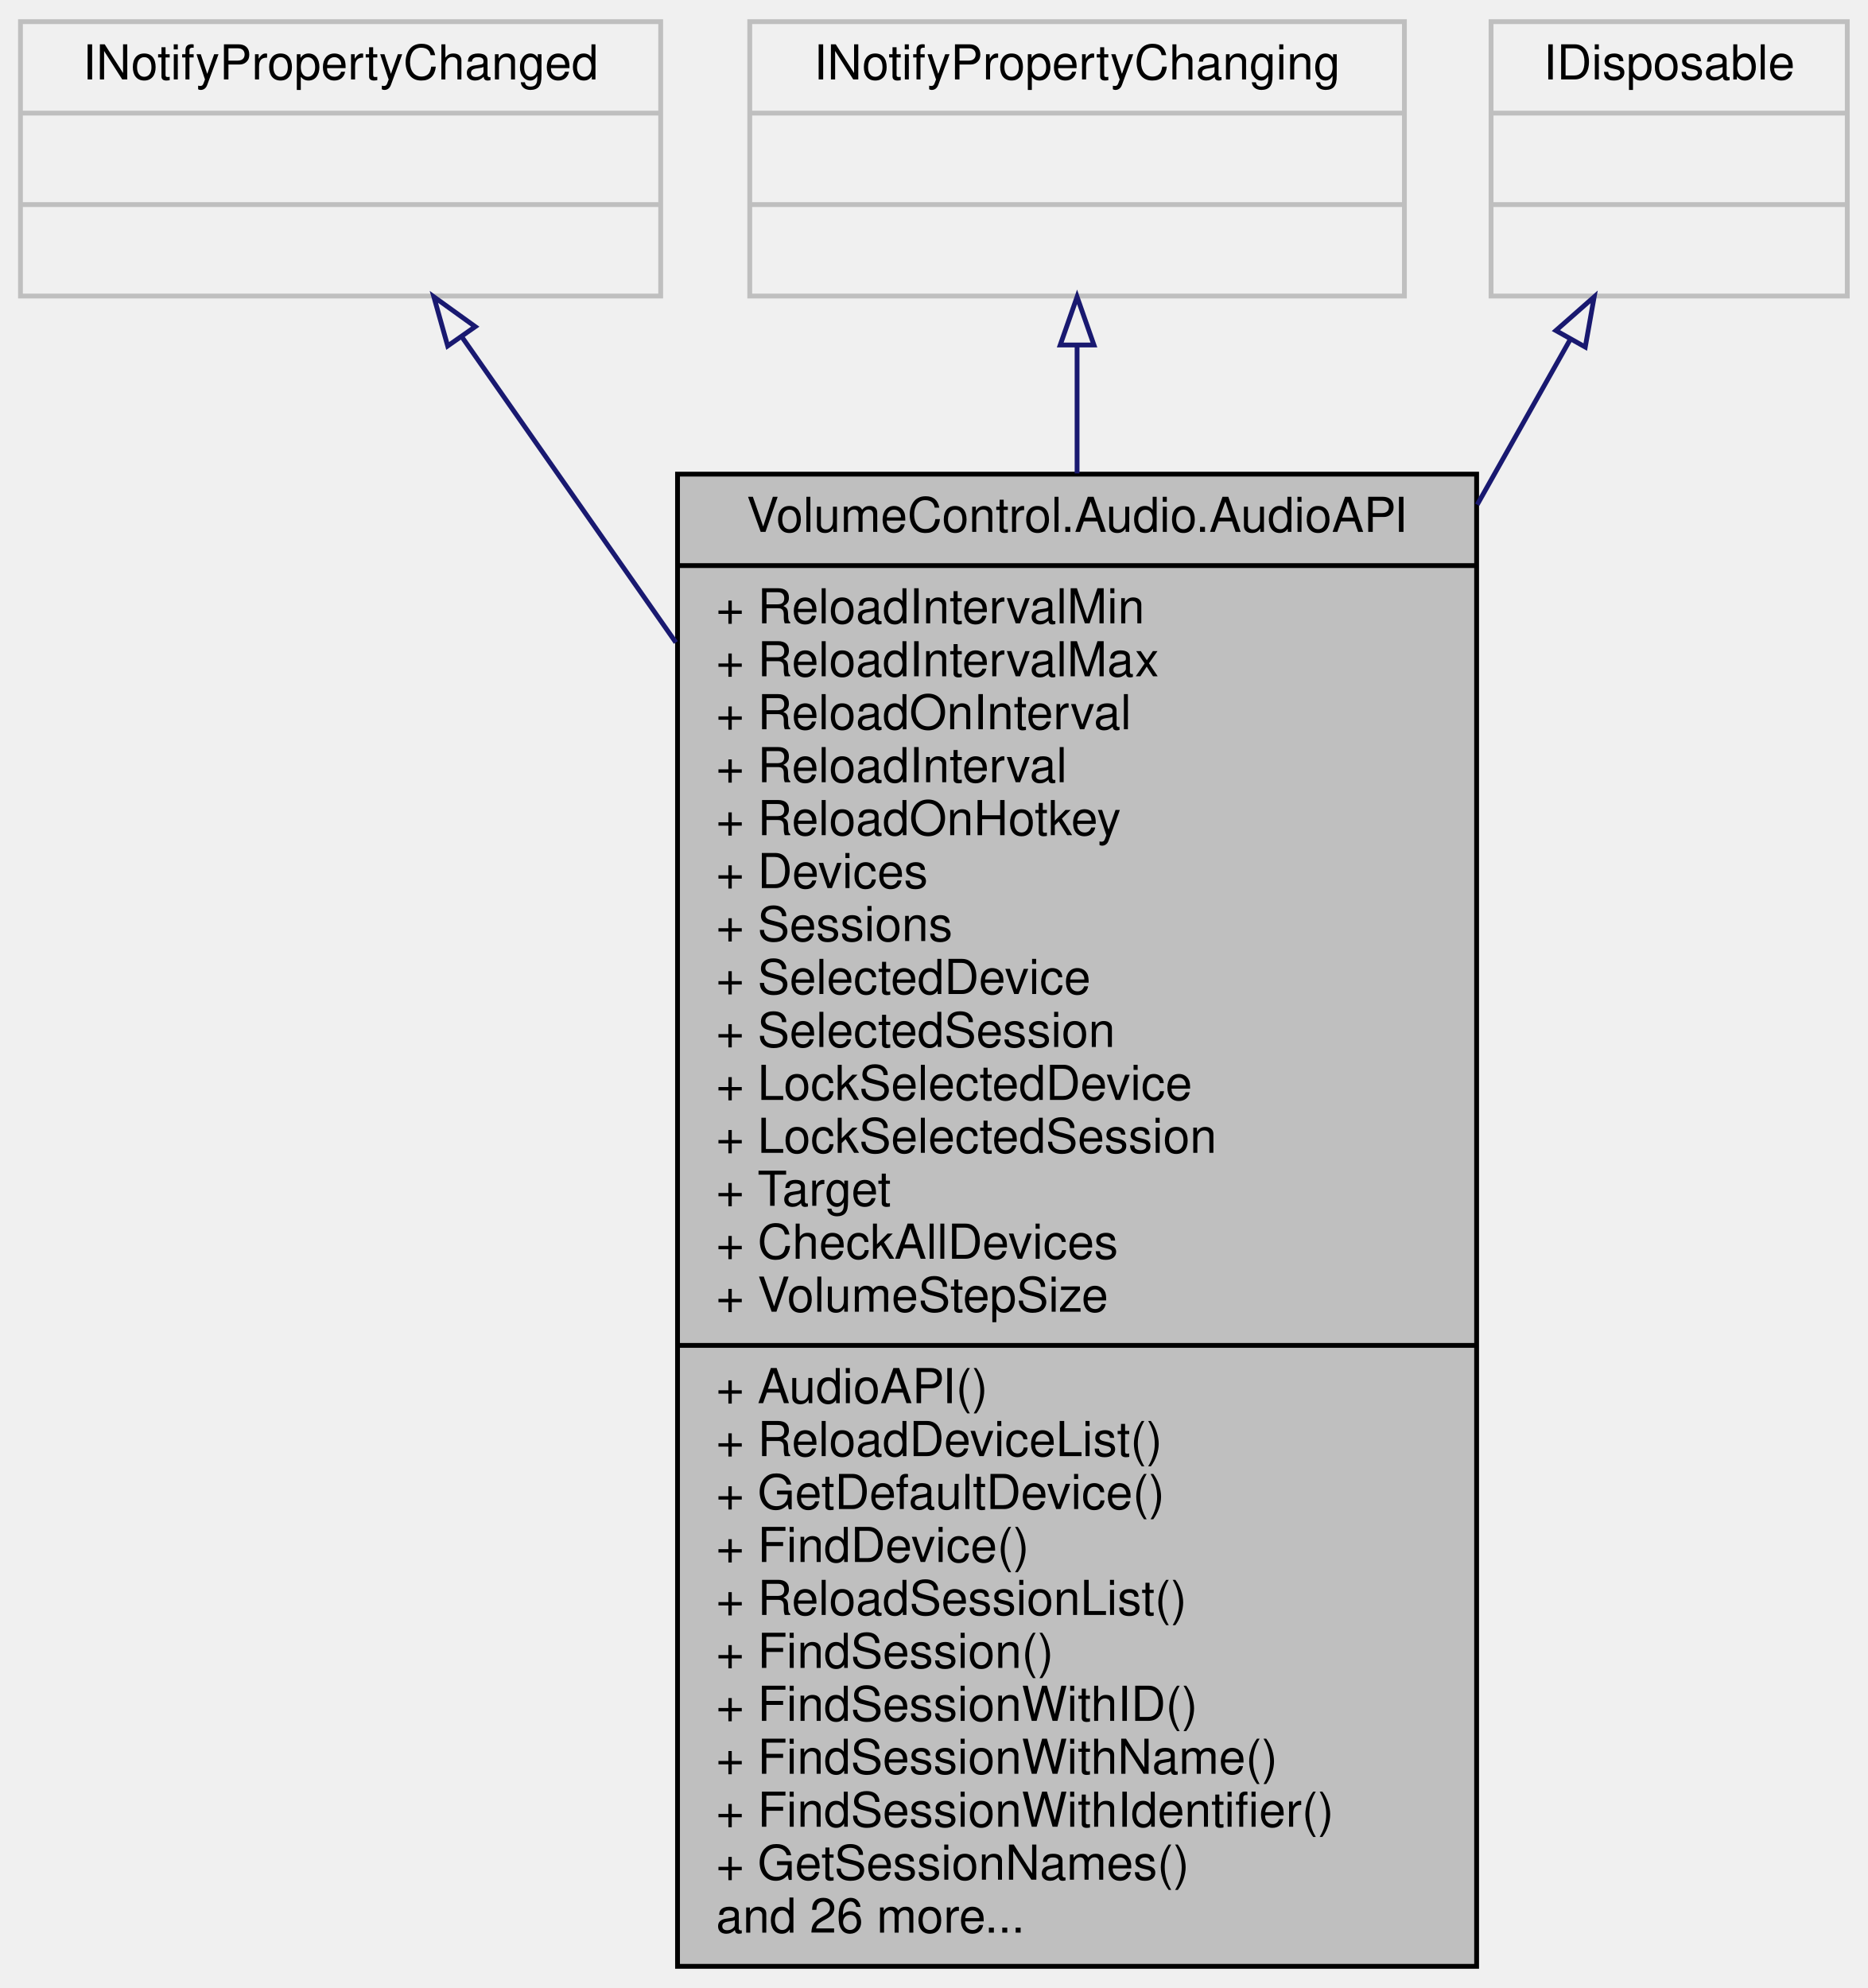
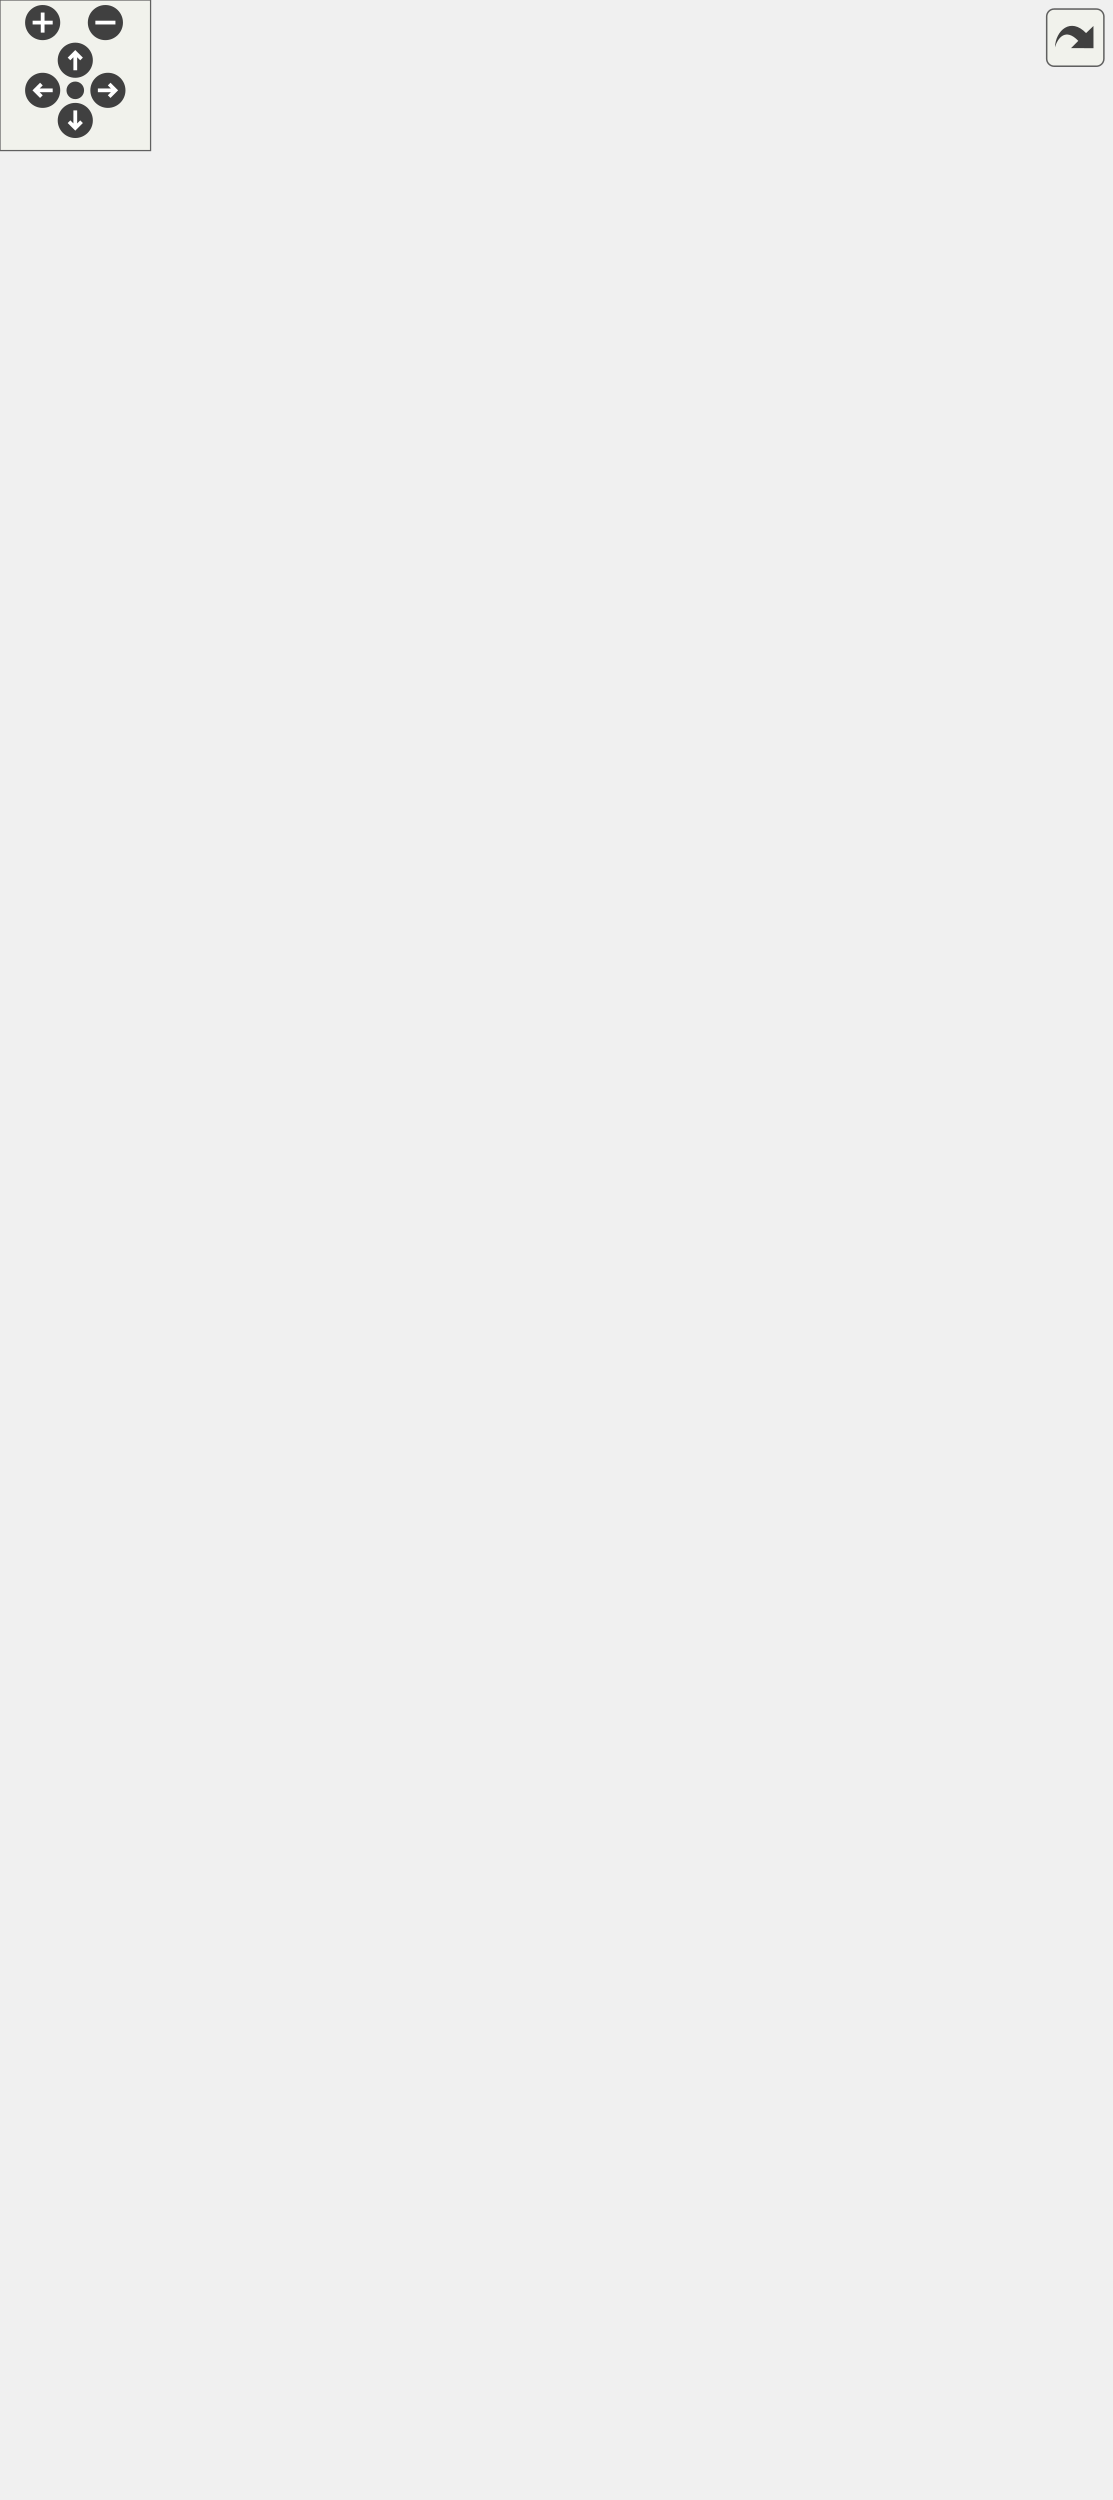
- <svg xmlns="http://www.w3.org/2000/svg" xmlns:xlink="http://www.w3.org/1999/xlink" width="388pt" height="413pt" viewBox="0.00 0.00 387.50 413.00">
-   <g id="graph0" class="graph" transform="scale(1 1) rotate(0) translate(4 409)">
-     <g id="node1" class="node">
-       <g id="a_node1">
-         <a xlink:title="Contains methods related to audio devices, sessions, and the underlying selection mechanics responsib...">
-           <polygon fill="#bfbfbf" stroke="black" points="136.5,-0.5 136.5,-310.5 302.5,-310.5 302.5,-0.5 136.5,-0.5" />
-           <text text-anchor="middle" x="219.5" y="-298.5" font-family="Helvetica,sans-Serif" font-size="10.00">VolumeControl.Audio.AudioAPI</text>
-           <polyline fill="none" stroke="black" points="136.5,-291.5 302.5,-291.5 " />
-           <text text-anchor="start" x="144.5" y="-279.5" font-family="Helvetica,sans-Serif" font-size="10.00">+ ReloadIntervalMin</text>
-           <text text-anchor="start" x="144.5" y="-268.5" font-family="Helvetica,sans-Serif" font-size="10.00">+ ReloadIntervalMax</text>
-           <text text-anchor="start" x="144.5" y="-257.5" font-family="Helvetica,sans-Serif" font-size="10.00">+ ReloadOnInterval</text>
-           <text text-anchor="start" x="144.5" y="-246.5" font-family="Helvetica,sans-Serif" font-size="10.00">+ ReloadInterval</text>
-           <text text-anchor="start" x="144.5" y="-235.5" font-family="Helvetica,sans-Serif" font-size="10.00">+ ReloadOnHotkey</text>
-           <text text-anchor="start" x="144.5" y="-224.5" font-family="Helvetica,sans-Serif" font-size="10.00">+ Devices</text>
-           <text text-anchor="start" x="144.5" y="-213.5" font-family="Helvetica,sans-Serif" font-size="10.00">+ Sessions</text>
-           <text text-anchor="start" x="144.5" y="-202.5" font-family="Helvetica,sans-Serif" font-size="10.00">+ SelectedDevice</text>
-           <text text-anchor="start" x="144.5" y="-191.5" font-family="Helvetica,sans-Serif" font-size="10.00">+ SelectedSession</text>
-           <text text-anchor="start" x="144.5" y="-180.5" font-family="Helvetica,sans-Serif" font-size="10.00">+ LockSelectedDevice</text>
-           <text text-anchor="start" x="144.5" y="-169.5" font-family="Helvetica,sans-Serif" font-size="10.00">+ LockSelectedSession</text>
-           <text text-anchor="start" x="144.5" y="-158.5" font-family="Helvetica,sans-Serif" font-size="10.00">+ Target</text>
-           <text text-anchor="start" x="144.5" y="-147.5" font-family="Helvetica,sans-Serif" font-size="10.00">+ CheckAllDevices</text>
-           <text text-anchor="start" x="144.5" y="-136.5" font-family="Helvetica,sans-Serif" font-size="10.00">+ VolumeStepSize</text>
-           <polyline fill="none" stroke="black" points="136.5,-129.5 302.5,-129.5 " />
-           <text text-anchor="start" x="144.5" y="-117.5" font-family="Helvetica,sans-Serif" font-size="10.00">+ AudioAPI()</text>
-           <text text-anchor="start" x="144.5" y="-106.5" font-family="Helvetica,sans-Serif" font-size="10.00">+ ReloadDeviceList()</text>
-           <text text-anchor="start" x="144.5" y="-95.5" font-family="Helvetica,sans-Serif" font-size="10.00">+ GetDefaultDevice()</text>
-           <text text-anchor="start" x="144.5" y="-84.5" font-family="Helvetica,sans-Serif" font-size="10.00">+ FindDevice()</text>
-           <text text-anchor="start" x="144.5" y="-73.5" font-family="Helvetica,sans-Serif" font-size="10.00">+ ReloadSessionList()</text>
-           <text text-anchor="start" x="144.5" y="-62.5" font-family="Helvetica,sans-Serif" font-size="10.00">+ FindSession()</text>
-           <text text-anchor="start" x="144.5" y="-51.5" font-family="Helvetica,sans-Serif" font-size="10.00">+ FindSessionWithID()</text>
-           <text text-anchor="start" x="144.5" y="-40.5" font-family="Helvetica,sans-Serif" font-size="10.00">+ FindSessionWithName()</text>
-           <text text-anchor="start" x="144.5" y="-29.5" font-family="Helvetica,sans-Serif" font-size="10.00">+ FindSessionWithIdentifier()</text>
-           <text text-anchor="start" x="144.5" y="-18.5" font-family="Helvetica,sans-Serif" font-size="10.00">+ GetSessionNames()</text>
-           <text text-anchor="start" x="144.5" y="-7.5" font-family="Helvetica,sans-Serif" font-size="10.00">and 26 more...</text>
-         </a>
-       </g>
-     </g>
-     <g id="node2" class="node">
-       <g id="a_node2">
-         <a xlink:title=" ">
-           <polygon fill="none" stroke="#bfbfbf" points="0,-347.5 0,-404.5 133,-404.5 133,-347.5 0,-347.5" />
-           <text text-anchor="middle" x="66.5" y="-392.5" font-family="Helvetica,sans-Serif" font-size="10.00">INotifyPropertyChanged</text>
-           <polyline fill="none" stroke="#bfbfbf" points="0,-385.5 133,-385.5 " />
-           <text text-anchor="middle" x="66.5" y="-373.5" font-family="Helvetica,sans-Serif" font-size="10.00"> </text>
-           <polyline fill="none" stroke="#bfbfbf" points="0,-366.5 133,-366.5 " />
-           <text text-anchor="middle" x="66.5" y="-354.5" font-family="Helvetica,sans-Serif" font-size="10.00"> </text>
-         </a>
-       </g>
-     </g>
-     <g id="edge1" class="edge">
-       <path fill="none" stroke="midnightblue" d="M91.7,-339.01C104.14,-321.24 119.94,-298.68 136.15,-275.53" />
-       <polygon fill="none" stroke="midnightblue" points="88.75,-337.13 85.88,-347.33 94.48,-341.14 88.75,-337.13" />
-     </g>
-     <g id="node3" class="node">
-       <g id="a_node3">
-         <a xlink:title=" ">
-           <polygon fill="none" stroke="#bfbfbf" points="151.5,-347.5 151.5,-404.5 287.5,-404.5 287.5,-347.5 151.5,-347.5" />
-           <text text-anchor="middle" x="219.5" y="-392.5" font-family="Helvetica,sans-Serif" font-size="10.00">INotifyPropertyChanging</text>
-           <polyline fill="none" stroke="#bfbfbf" points="151.5,-385.5 287.5,-385.5 " />
-           <text text-anchor="middle" x="219.5" y="-373.5" font-family="Helvetica,sans-Serif" font-size="10.00"> </text>
-           <polyline fill="none" stroke="#bfbfbf" points="151.5,-366.5 287.5,-366.5 " />
-           <text text-anchor="middle" x="219.5" y="-354.5" font-family="Helvetica,sans-Serif" font-size="10.00"> </text>
-         </a>
-       </g>
-     </g>
-     <g id="edge2" class="edge">
-       <path fill="none" stroke="midnightblue" d="M219.5,-337.28C219.5,-329.21 219.5,-320.21 219.5,-310.65" />
-       <polygon fill="none" stroke="midnightblue" points="216,-337.33 219.5,-347.33 223,-337.33 216,-337.33" />
-     </g>
-     <g id="node4" class="node">
-       <g id="a_node4">
-         <a xlink:title=" ">
-           <polygon fill="none" stroke="#bfbfbf" points="305.5,-347.5 305.5,-404.5 379.5,-404.5 379.5,-347.5 305.5,-347.5" />
-           <text text-anchor="middle" x="342.5" y="-392.5" font-family="Helvetica,sans-Serif" font-size="10.00">IDisposable</text>
-           <polyline fill="none" stroke="#bfbfbf" points="305.5,-385.5 379.5,-385.5 " />
-           <text text-anchor="middle" x="342.5" y="-373.5" font-family="Helvetica,sans-Serif" font-size="10.00"> </text>
-           <polyline fill="none" stroke="#bfbfbf" points="305.5,-366.5 379.5,-366.5 " />
-           <text text-anchor="middle" x="342.5" y="-354.5" font-family="Helvetica,sans-Serif" font-size="10.00"> </text>
-         </a>
-       </g>
-     </g>
-     <g id="edge3" class="edge">
-       <path fill="none" stroke="midnightblue" d="M321.93,-338.45C316.21,-328.3 309.63,-316.61 302.62,-304.15" />
-       <polygon fill="none" stroke="midnightblue" points="318.97,-340.33 326.92,-347.33 325.07,-336.9 318.97,-340.33" />
+ <svg xmlns="http://www.w3.org/2000/svg" xmlns:xlink="http://www.w3.org/1999/xlink" id="main" version="1.1" xml:space="preserve">
+   <style type="text/css">
+ .edge:hover path { stroke: red; }
+ .edge:hover polygon { stroke: red; fill: red; }
+ </style>
+   <defs>
+     <circle id="rim" cx="0" cy="0" r="7" />
+     <circle id="rim2" cx="0" cy="0" r="3.5" />
+     <g id="zoomPlus">
+       <use xlink:href="#rim" fill="#404040">
+         <set attributeName="fill" to="#808080" begin="zoomplus.mouseover" end="zoomplus.mouseout" />
+       </use>
+       <path d="M-4,0h8M0,-4v8" fill="none" stroke="white" stroke-width="1.5" pointer-events="none" />
+     </g>
+     <g id="zoomMin">
+       <use xlink:href="#rim" fill="#404040">
+         <set attributeName="fill" to="#808080" begin="zoomminus.mouseover" end="zoomminus.mouseout" />
+       </use>
+       <path d="M-4,0h8" fill="none" stroke="white" stroke-width="1.5" pointer-events="none" />
+     </g>
+     <g id="dirArrow">
+       <path fill="none" stroke="white" stroke-width="1.5" d="M0,-3.0v7 M-2.5,-0.5L0,-3.0L2.5,-0.5" />
+     </g>
+     <g id="resetDef">
+       <use xlink:href="#rim2" fill="#404040">
+         <set attributeName="fill" to="#808080" begin="reset.mouseover" end="reset.mouseout" />
+       </use>
+     </g>
+   </defs>
+   <svg id="graph" class="graph">
+     <g id="viewport">
+       <g id="node1" class="node">
+         <g id="a_node1">
+           <a xlink:title="Contains methods related to audio devices, sessions, and the underlying selection mechanics responsib...">
+             <polygon fill="#bfbfbf" stroke="black" points="146.5,-0.5 146.5,-321.5 312.5,-321.5 312.5,-0.5 146.5,-0.5" />
+             <text text-anchor="middle" x="229.5" y="-309.5" font-family="Helvetica,sans-Serif" font-size="10.00">VolumeControl.Audio.AudioAPI</text>
+             <polyline fill="none" stroke="black" points="146.5,-302.5 312.5,-302.5 " />
+             <text text-anchor="start" x="154.5" y="-290.5" font-family="Helvetica,sans-Serif" font-size="10.00">+ ReloadIntervalMin</text>
+             <text text-anchor="start" x="154.5" y="-279.5" font-family="Helvetica,sans-Serif" font-size="10.00">+ ReloadIntervalMax</text>
+             <text text-anchor="start" x="154.5" y="-268.5" font-family="Helvetica,sans-Serif" font-size="10.00">+ ReloadOnInterval</text>
+             <text text-anchor="start" x="154.5" y="-257.5" font-family="Helvetica,sans-Serif" font-size="10.00">+ ReloadInterval</text>
+             <text text-anchor="start" x="154.5" y="-246.5" font-family="Helvetica,sans-Serif" font-size="10.00">+ ReloadOnHotkey</text>
+             <text text-anchor="start" x="154.5" y="-235.5" font-family="Helvetica,sans-Serif" font-size="10.00">+ Devices</text>
+             <text text-anchor="start" x="154.5" y="-224.5" font-family="Helvetica,sans-Serif" font-size="10.00">+ Sessions</text>
+             <text text-anchor="start" x="154.5" y="-213.5" font-family="Helvetica,sans-Serif" font-size="10.00">+ SelectedDevice</text>
+             <text text-anchor="start" x="154.5" y="-202.5" font-family="Helvetica,sans-Serif" font-size="10.00">+ SelectedSession</text>
+             <text text-anchor="start" x="154.5" y="-191.5" font-family="Helvetica,sans-Serif" font-size="10.00">+ LockSelectedDevice</text>
+             <text text-anchor="start" x="154.5" y="-180.5" font-family="Helvetica,sans-Serif" font-size="10.00">+ LockSelectedSession</text>
+             <text text-anchor="start" x="154.5" y="-169.5" font-family="Helvetica,sans-Serif" font-size="10.00">+ Target</text>
+             <text text-anchor="start" x="154.5" y="-158.5" font-family="Helvetica,sans-Serif" font-size="10.00">+ CheckAllDevices</text>
+             <text text-anchor="start" x="154.5" y="-147.5" font-family="Helvetica,sans-Serif" font-size="10.00">+ VolumeStepSize</text>
+             <text text-anchor="start" x="154.5" y="-136.5" font-family="Helvetica,sans-Serif" font-size="10.00">+ DeviceNotificationClient</text>
+             <polyline fill="none" stroke="black" points="146.5,-129.5 312.5,-129.5 " />
+             <text text-anchor="start" x="154.5" y="-117.5" font-family="Helvetica,sans-Serif" font-size="10.00">+ AudioAPI()</text>
+             <text text-anchor="start" x="154.5" y="-106.5" font-family="Helvetica,sans-Serif" font-size="10.00">+ ReloadDeviceList()</text>
+             <text text-anchor="start" x="154.5" y="-95.5" font-family="Helvetica,sans-Serif" font-size="10.00">+ GetDefaultDevice()</text>
+             <text text-anchor="start" x="154.5" y="-84.5" font-family="Helvetica,sans-Serif" font-size="10.00">+ FindDevice()</text>
+             <text text-anchor="start" x="154.5" y="-73.5" font-family="Helvetica,sans-Serif" font-size="10.00">+ FindDeviceWithID()</text>
+             <text text-anchor="start" x="154.5" y="-62.5" font-family="Helvetica,sans-Serif" font-size="10.00">+ ReloadSessionList()</text>
+             <text text-anchor="start" x="154.5" y="-51.5" font-family="Helvetica,sans-Serif" font-size="10.00">+ FindSession()</text>
+             <text text-anchor="start" x="154.5" y="-40.5" font-family="Helvetica,sans-Serif" font-size="10.00">+ FindSessionWithID()</text>
+             <text text-anchor="start" x="154.5" y="-29.5" font-family="Helvetica,sans-Serif" font-size="10.00">+ FindSessionWithName()</text>
+             <text text-anchor="start" x="154.5" y="-18.5" font-family="Helvetica,sans-Serif" font-size="10.00">+ FindSessionWithIdentifier()</text>
+             <text text-anchor="start" x="154.5" y="-7.5" font-family="Helvetica,sans-Serif" font-size="10.00">and 27 more...</text>
+           </a>
+         </g>
+       </g>
+       <g id="node2" class="node">
+         <g id="a_node2">
+           <a xlink:title=" ">
+             <polygon fill="none" stroke="#bfbfbf" points="0,-878.5 0,-935.5 133,-935.5 133,-878.5 0,-878.5" />
+             <text text-anchor="middle" x="66.5" y="-923.5" font-family="Helvetica,sans-Serif" font-size="10.00">INotifyPropertyChanged</text>
+             <polyline fill="none" stroke="#bfbfbf" points="0,-916.5 133,-916.5 " />
+             <text text-anchor="middle" x="66.5" y="-904.5" font-family="Helvetica,sans-Serif" font-size="10.00"> </text>
+             <polyline fill="none" stroke="#bfbfbf" points="0,-897.5 133,-897.5 " />
+             <text text-anchor="middle" x="66.5" y="-885.5" font-family="Helvetica,sans-Serif" font-size="10.00"> </text>
+           </a>
+         </g>
+       </g>
+       <g id="edge1" class="edge">
+         <path fill="none" stroke="midnightblue" d="M61.43,-868.28C50.84,-778.82 32.02,-547.9 91.5,-369 103.8,-332.01 124.58,-295.38 146.33,-263.44" />
+         <polygon fill="none" stroke="midnightblue" points="57.96,-868.73 62.64,-878.23 64.9,-867.88 57.96,-868.73" />
+       </g>
+       <g id="node5" class="node">
+         <g id="a_node5">
+           <a xlink:href="class_volume_control_1_1_audio_1_1_audio_device.html" target="_top" xlink:title="Represents an audio device endpoint.">
+             <polygon fill="none" stroke="black" points="100.5,-369.5 100.5,-701.5 250.5,-701.5 250.5,-369.5 100.5,-369.5" />
+             <text text-anchor="start" x="108.5" y="-689.5" font-family="Helvetica,sans-Serif" font-size="10.00">VolumeControl.Audio.Audio</text>
+             <text text-anchor="middle" x="175.5" y="-678.5" font-family="Helvetica,sans-Serif" font-size="10.00">Device</text>
+             <polyline fill="none" stroke="black" points="100.5,-671.5 250.5,-671.5 " />
+             <text text-anchor="start" x="108.5" y="-659.5" font-family="Helvetica,sans-Serif" font-size="10.00">+ Name</text>
+             <text text-anchor="start" x="108.5" y="-648.5" font-family="Helvetica,sans-Serif" font-size="10.00">+ DeviceID</text>
+             <text text-anchor="start" x="108.5" y="-637.5" font-family="Helvetica,sans-Serif" font-size="10.00">+ InstanceID</text>
+             <text text-anchor="start" x="108.5" y="-626.5" font-family="Helvetica,sans-Serif" font-size="10.00">+ IconPath</text>
+             <text text-anchor="start" x="108.5" y="-615.5" font-family="Helvetica,sans-Serif" font-size="10.00">+ SmallIcon</text>
+             <text text-anchor="start" x="108.5" y="-604.5" font-family="Helvetica,sans-Serif" font-size="10.00">+ LargeIcon</text>
+             <text text-anchor="start" x="108.5" y="-593.5" font-family="Helvetica,sans-Serif" font-size="10.00">+ Icon</text>
+             <text text-anchor="start" x="108.5" y="-582.5" font-family="Helvetica,sans-Serif" font-size="10.00">+ DeviceFriendlyName</text>
+             <text text-anchor="start" x="108.5" y="-571.5" font-family="Helvetica,sans-Serif" font-size="10.00">+ FriendlyName</text>
+             <text text-anchor="start" x="108.5" y="-560.5" font-family="Helvetica,sans-Serif" font-size="10.00">+ Properties</text>
+             <text text-anchor="start" x="108.5" y="-549.5" font-family="Helvetica,sans-Serif" font-size="10.00">+ State</text>
+             <text text-anchor="start" x="108.5" y="-538.5" font-family="Helvetica,sans-Serif" font-size="10.00">+ SessionManager</text>
+             <text text-anchor="start" x="108.5" y="-527.5" font-family="Helvetica,sans-Serif" font-size="10.00">+ EndpointVolumeObject</text>
+             <text text-anchor="start" x="108.5" y="-516.5" font-family="Helvetica,sans-Serif" font-size="10.00">+ VolumeRange</text>
+             <text text-anchor="start" x="108.5" y="-505.5" font-family="Helvetica,sans-Serif" font-size="10.00">+ NativeEndpointVolume</text>
+             <text text-anchor="start" x="108.5" y="-494.5" font-family="Helvetica,sans-Serif" font-size="10.00">+ EndpointVolume</text>
+             <text text-anchor="start" x="108.5" y="-483.5" font-family="Helvetica,sans-Serif" font-size="10.00">+ EndpointMuted</text>
+             <text text-anchor="start" x="108.5" y="-472.5" font-family="Helvetica,sans-Serif" font-size="10.00">+ NotificationGuid</text>
+             <text text-anchor="start" x="108.5" y="-461.5" font-family="Helvetica,sans-Serif" font-size="10.00">+ OnVolumeNotification</text>
+             <text text-anchor="start" x="108.5" y="-450.5" font-family="Helvetica,sans-Serif" font-size="10.00">~ float</text>
+             <polyline fill="none" stroke="black" points="100.5,-443.5 250.5,-443.5 " />
+             <text text-anchor="start" x="108.5" y="-431.5" font-family="Helvetica,sans-Serif" font-size="10.00">+ AudioDevice()</text>
+             <text text-anchor="start" x="108.5" y="-420.5" font-family="Helvetica,sans-Serif" font-size="10.00">+ GetAudioSessions()</text>
+             <text text-anchor="start" x="108.5" y="-409.5" font-family="Helvetica,sans-Serif" font-size="10.00">+ Dispose()</text>
+             <text text-anchor="start" x="108.5" y="-398.5" font-family="Helvetica,sans-Serif" font-size="10.00">~ ForwardRemoved()</text>
+             <text text-anchor="start" x="108.5" y="-387.5" font-family="Helvetica,sans-Serif" font-size="10.00">~ ForwardStateChanged()</text>
+             <text text-anchor="start" x="108.5" y="-376.5" font-family="Helvetica,sans-Serif" font-size="10.00">~ NotifyPropertyChanged()</text>
+           </a>
+         </g>
+       </g>
+       <g id="edge8" class="edge">
+         <path fill="none" stroke="midnightblue" d="M71.12,-868.43C75.83,-834.27 84.18,-782.68 96.5,-739 99.96,-726.74 103.88,-714.2 108.07,-701.65" />
+         <polygon fill="none" stroke="midnightblue" points="67.64,-868.06 69.78,-878.44 74.58,-868.99 67.64,-868.06" />
+       </g>
+       <g id="node6" class="node">
+         <g id="a_node6">
+           <a xlink:href="interface_volume_control_1_1_audio_1_1_interfaces_1_1_i_device.html" target="_top" xlink:title="Represents an audio device.">
+             <polygon fill="none" stroke="black" points="105.5,-739.5 105.5,-840.5 245.5,-840.5 245.5,-739.5 105.5,-739.5" />
+             <text text-anchor="middle" x="175.5" y="-828.5" font-family="Helvetica,sans-Serif" font-size="10.00">IDevice</text>
+             <polyline fill="none" stroke="black" points="105.5,-821.5 245.5,-821.5 " />
+             <text text-anchor="start" x="113.5" y="-809.5" font-family="Helvetica,sans-Serif" font-size="10.00">+ Name</text>
+             <text text-anchor="start" x="113.5" y="-798.5" font-family="Helvetica,sans-Serif" font-size="10.00">+ DeviceID</text>
+             <text text-anchor="start" x="113.5" y="-787.5" font-family="Helvetica,sans-Serif" font-size="10.00">+ NativeEndpointVolume</text>
+             <text text-anchor="start" x="113.5" y="-776.5" font-family="Helvetica,sans-Serif" font-size="10.00">+ EndpointVolume</text>
+             <text text-anchor="start" x="113.5" y="-765.5" font-family="Helvetica,sans-Serif" font-size="10.00">+ EndpointMuted</text>
+             <polyline fill="none" stroke="black" points="105.5,-758.5 245.5,-758.5 " />
+             <text text-anchor="middle" x="175.5" y="-746.5" font-family="Helvetica,sans-Serif" font-size="10.00"> </text>
+           </a>
+         </g>
+       </g>
+       <g id="edge7" class="edge">
+         <path fill="none" stroke="midnightblue" d="M99.63,-871.05C108.67,-861.51 118.63,-851 128.29,-840.81" />
+         <polygon fill="none" stroke="midnightblue" points="96.95,-868.79 92.61,-878.45 102.03,-873.6 96.95,-868.79" />
+       </g>
+       <g id="node3" class="node">
+         <g id="a_node3">
+           <a xlink:title=" ">
+             <polygon fill="none" stroke="#bfbfbf" points="306.5,-507 306.5,-564 442.5,-564 442.5,-507 306.5,-507" />
+             <text text-anchor="middle" x="374.5" y="-552" font-family="Helvetica,sans-Serif" font-size="10.00">INotifyPropertyChanging</text>
+             <polyline fill="none" stroke="#bfbfbf" points="306.5,-545 442.5,-545 " />
+             <text text-anchor="middle" x="374.5" y="-533" font-family="Helvetica,sans-Serif" font-size="10.00"> </text>
+             <polyline fill="none" stroke="#bfbfbf" points="306.5,-526 442.5,-526 " />
+             <text text-anchor="middle" x="374.5" y="-514" font-family="Helvetica,sans-Serif" font-size="10.00"> </text>
+           </a>
+         </g>
+       </g>
+       <g id="edge2" class="edge">
+         <path fill="none" stroke="midnightblue" d="M360.08,-497.44C344.02,-456.19 316.98,-386.72 291.66,-321.68" />
+         <polygon fill="none" stroke="midnightblue" points="356.83,-498.76 363.72,-506.81 363.35,-496.22 356.83,-498.76" />
+       </g>
+       <g id="node4" class="node">
+         <g id="a_node4">
+           <a xlink:title=" ">
+             <polygon fill="none" stroke="#bfbfbf" points="263.5,-761.5 263.5,-818.5 337.5,-818.5 337.5,-761.5 263.5,-761.5" />
+             <text text-anchor="middle" x="300.5" y="-806.5" font-family="Helvetica,sans-Serif" font-size="10.00">IDisposable</text>
+             <polyline fill="none" stroke="#bfbfbf" points="263.5,-799.5 337.5,-799.5 " />
+             <text text-anchor="middle" x="300.5" y="-787.5" font-family="Helvetica,sans-Serif" font-size="10.00"> </text>
+             <polyline fill="none" stroke="#bfbfbf" points="263.5,-780.5 337.5,-780.5 " />
+             <text text-anchor="middle" x="300.5" y="-768.5" font-family="Helvetica,sans-Serif" font-size="10.00"> </text>
+           </a>
+         </g>
+       </g>
+       <g id="edge3" class="edge">
+         <path fill="none" stroke="midnightblue" d="M298.92,-751.06C295.37,-673.54 285.4,-491.49 264.5,-340 263.68,-334.07 262.79,-328.04 261.85,-321.96" />
+         <polygon fill="none" stroke="midnightblue" points="295.44,-751.46 299.38,-761.29 302.43,-751.14 295.44,-751.46" />
+       </g>
+       <g id="edge9" class="edge">
+         <path fill="none" stroke="midnightblue" d="M280.77,-752.34C275.41,-742.23 269.67,-731.22 264.5,-721 259.93,-711.96 255.27,-702.64 250.6,-693.22" />
+         <polygon fill="none" stroke="midnightblue" points="277.77,-754.15 285.55,-761.33 283.95,-750.86 277.77,-754.15" />
+       </g>
+       <g id="edge4" class="edge">
+         <path fill="none" stroke="#404040" d="M178.92,-369.26C179.91,-359.34 181.09,-349.53 182.5,-340 182.81,-337.94 183.13,-335.86 183.46,-333.78" />
+         <polygon fill="none" stroke="#404040" points="183.49,-333.58 180.57,-326.99 185.53,-321.76 188.45,-328.35 183.49,-333.58" />
+         <text text-anchor="middle" x="223.5" y="-343" font-family="Helvetica,sans-Serif" font-size="10.00"> +DefaultDevice</text>
+       </g>
+       <g id="edge5" class="edge">
+         <path fill="none" stroke="midnightblue" d="M175.5,-729.41C175.5,-720.64 175.5,-711.27 175.5,-701.56" />
+         <polygon fill="none" stroke="midnightblue" points="172,-729.42 175.5,-739.42 179,-729.42 172,-729.42" />
+       </g>
+       <g id="node7" class="node">
+         <g id="a_node7">
+           <a xlink:href="interface_volume_control_1_1_audio_1_1_interfaces_1_1_i_targetable.html" target="_top" xlink:title="Base interface type for IDevice and IProcess/ISession.">
+             <polygon fill="none" stroke="black" points="151,-878.5 151,-935.5 222,-935.5 222,-878.5 151,-878.5" />
+             <text text-anchor="middle" x="186.5" y="-923.5" font-family="Helvetica,sans-Serif" font-size="10.00">ITargetable</text>
+             <polyline fill="none" stroke="black" points="151,-916.5 222,-916.5 " />
+             <text text-anchor="middle" x="186.5" y="-904.5" font-family="Helvetica,sans-Serif" font-size="10.00"> </text>
+             <polyline fill="none" stroke="black" points="151,-897.5 222,-897.5 " />
+             <text text-anchor="middle" x="186.5" y="-885.5" font-family="Helvetica,sans-Serif" font-size="10.00"> </text>
+           </a>
+         </g>
+       </g>
+       <g id="edge6" class="edge">
+         <path fill="none" stroke="midnightblue" d="M182.91,-868.47C182.07,-859.64 181.15,-850.09 180.26,-840.81" />
+         <polygon fill="none" stroke="midnightblue" points="179.43,-868.83 183.87,-878.45 186.4,-868.17 179.43,-868.83" />
+       </g>
+     </g>
+   </svg>
+   <g id="navigator" transform="translate(0 0)" fill="#404254">
+     <rect fill="#f2f5e9" fill-opacity="0.5" stroke="#606060" stroke-width=".5" x="0" y="0" width="60" height="60" />
+     <use id="zoomplus" xlink:href="#zoomPlus" x="17" y="9" />
+     <use id="zoomminus" xlink:href="#zoomMin" x="42" y="9" />
+     <use id="reset" xlink:href="#resetDef" x="30" y="36" />
+     <g id="arrowUp" xlink:href="#dirArrow" transform="translate(30 24)">
+       <use xlink:href="#rim" fill="#404040">
+         <set attributeName="fill" to="#808080" begin="arrowUp.mouseover" end="arrowUp.mouseout" />
+       </use>
+       <path fill="none" stroke="white" stroke-width="1.5" d="M0,-3.0v7 M-2.5,-0.5L0,-3.0L2.5,-0.5" />
+     </g>
+     <g id="arrowRight" xlink:href="#dirArrow" transform="rotate(90) translate(36 -43)">
+       <use xlink:href="#rim" fill="#404040">
+         <set attributeName="fill" to="#808080" begin="arrowRight.mouseover" end="arrowRight.mouseout" />
+       </use>
+       <path fill="none" stroke="white" stroke-width="1.5" d="M0,-3.0v7 M-2.5,-0.5L0,-3.0L2.5,-0.5" />
+     </g>
+     <g id="arrowDown" xlink:href="#dirArrow" transform="rotate(180) translate(-30 -48)">
+       <use xlink:href="#rim" fill="#404040">
+         <set attributeName="fill" to="#808080" begin="arrowDown.mouseover" end="arrowDown.mouseout" />
+       </use>
+       <path fill="none" stroke="white" stroke-width="1.5" d="M0,-3.0v7 M-2.5,-0.5L0,-3.0L2.5,-0.5" />
+     </g>
+     <g id="arrowLeft" xlink:href="#dirArrow" transform="rotate(270) translate(-36 17)">
+       <use xlink:href="#rim" fill="#404040">
+         <set attributeName="fill" to="#808080" begin="arrowLeft.mouseover" end="arrowLeft.mouseout" />
+       </use>
+       <path fill="none" stroke="white" stroke-width="1.5" d="M0,-3.0v7 M-2.5,-0.5L0,-3.0L2.5,-0.5" />
    </g>
  </g>
+   <svg viewBox="0 0 15 15" width="100%" height="30px" preserveAspectRatio="xMaxYMin meet">
+     <g id="arrow_out" transform="scale(0.3 0.3)">
+       <a xlink:href="class_volume_control_1_1_audio_1_1_audio_a_p_i__coll__graph_org.svg" target="_base">
+         <rect id="button" ry="5" rx="5" y="6" x="6" height="38" width="38" fill="#f2f5e9" fill-opacity="0.5" stroke="#606060" stroke-width="1.0" />
+         <path id="arrow" d="M 11.5,31.437 C 11.94,20.098 22.043,11.323 32.159,21.979 L 37.069,17.246 C 37.069,17.246 37.088,32 37.088,32 L 22.16,31.978 C 22.16,31.978 26.998,27.14 26.998,27.14 C 18.529,18.264 13.292,25.23 11.5,31.437 z" style="fill:#404040;" />
+       </a>
+     </g>
+   </svg>
</svg>
